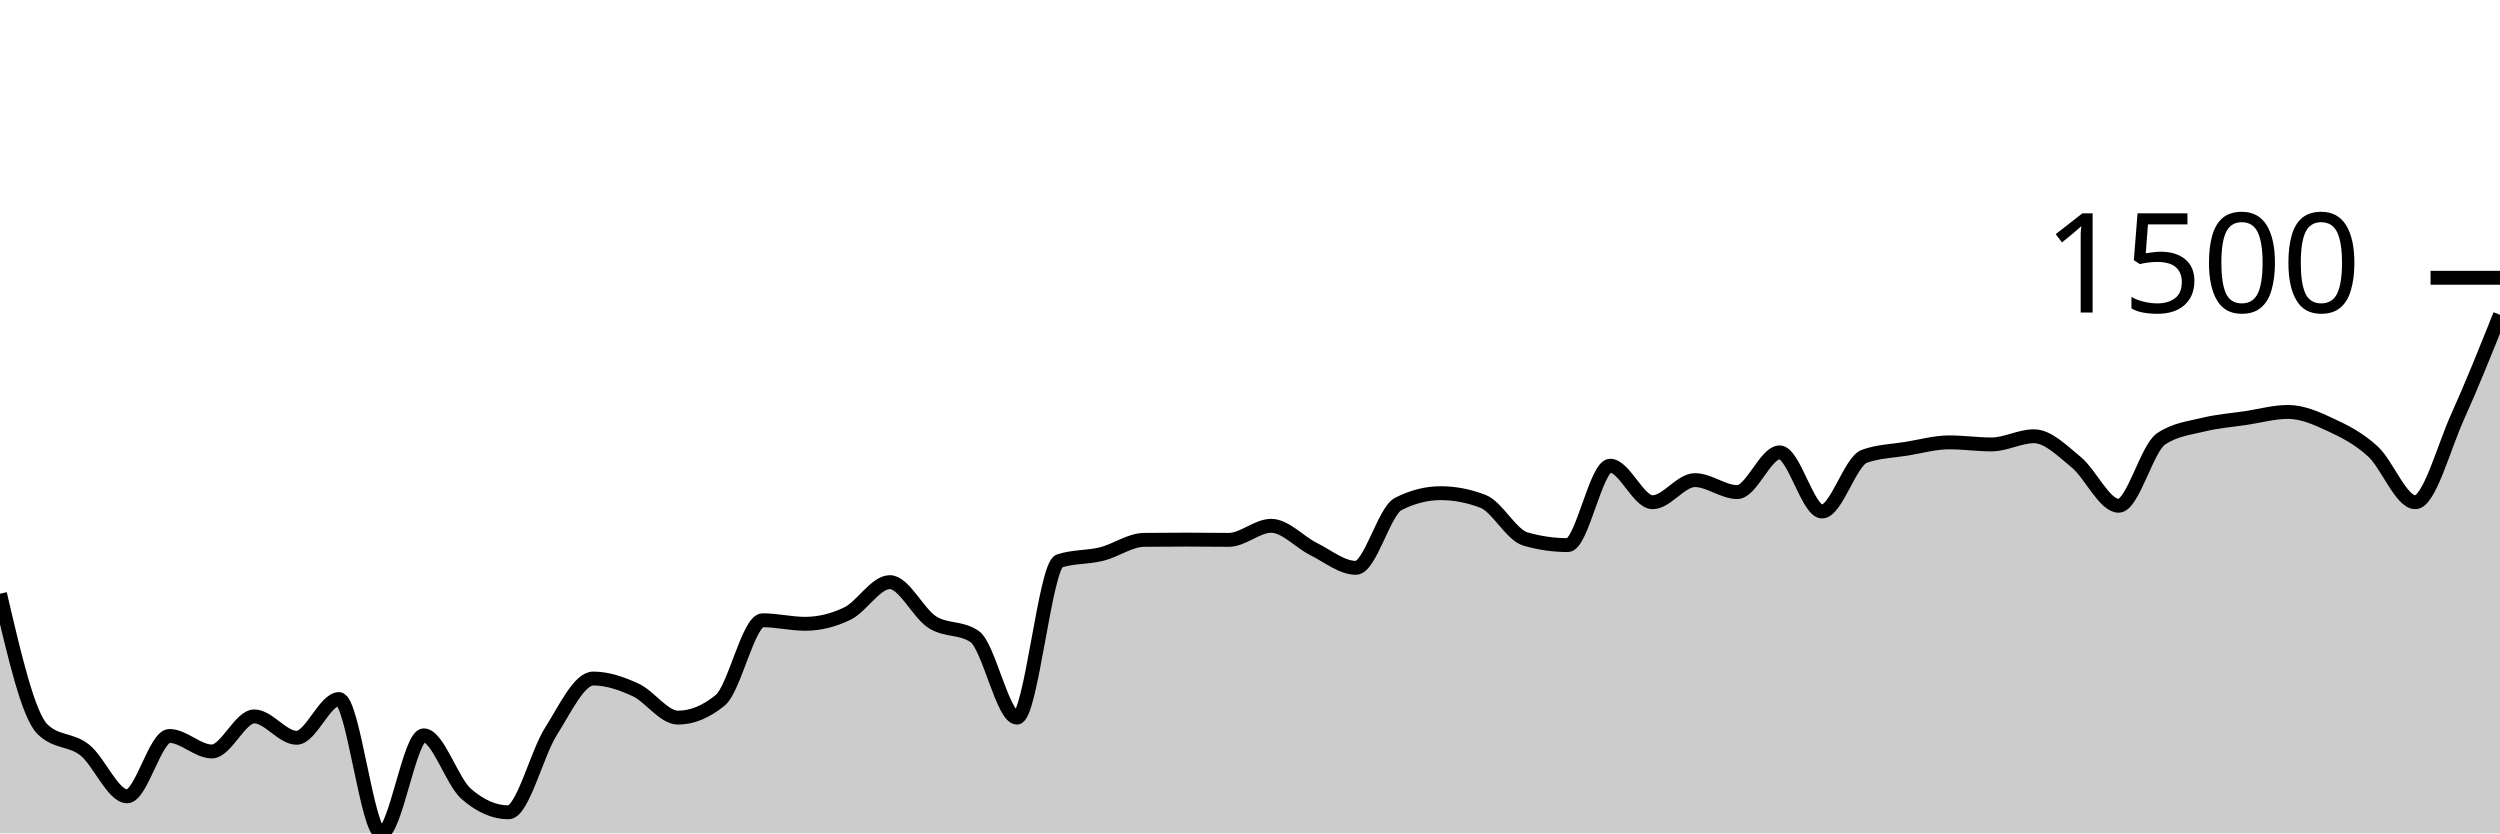
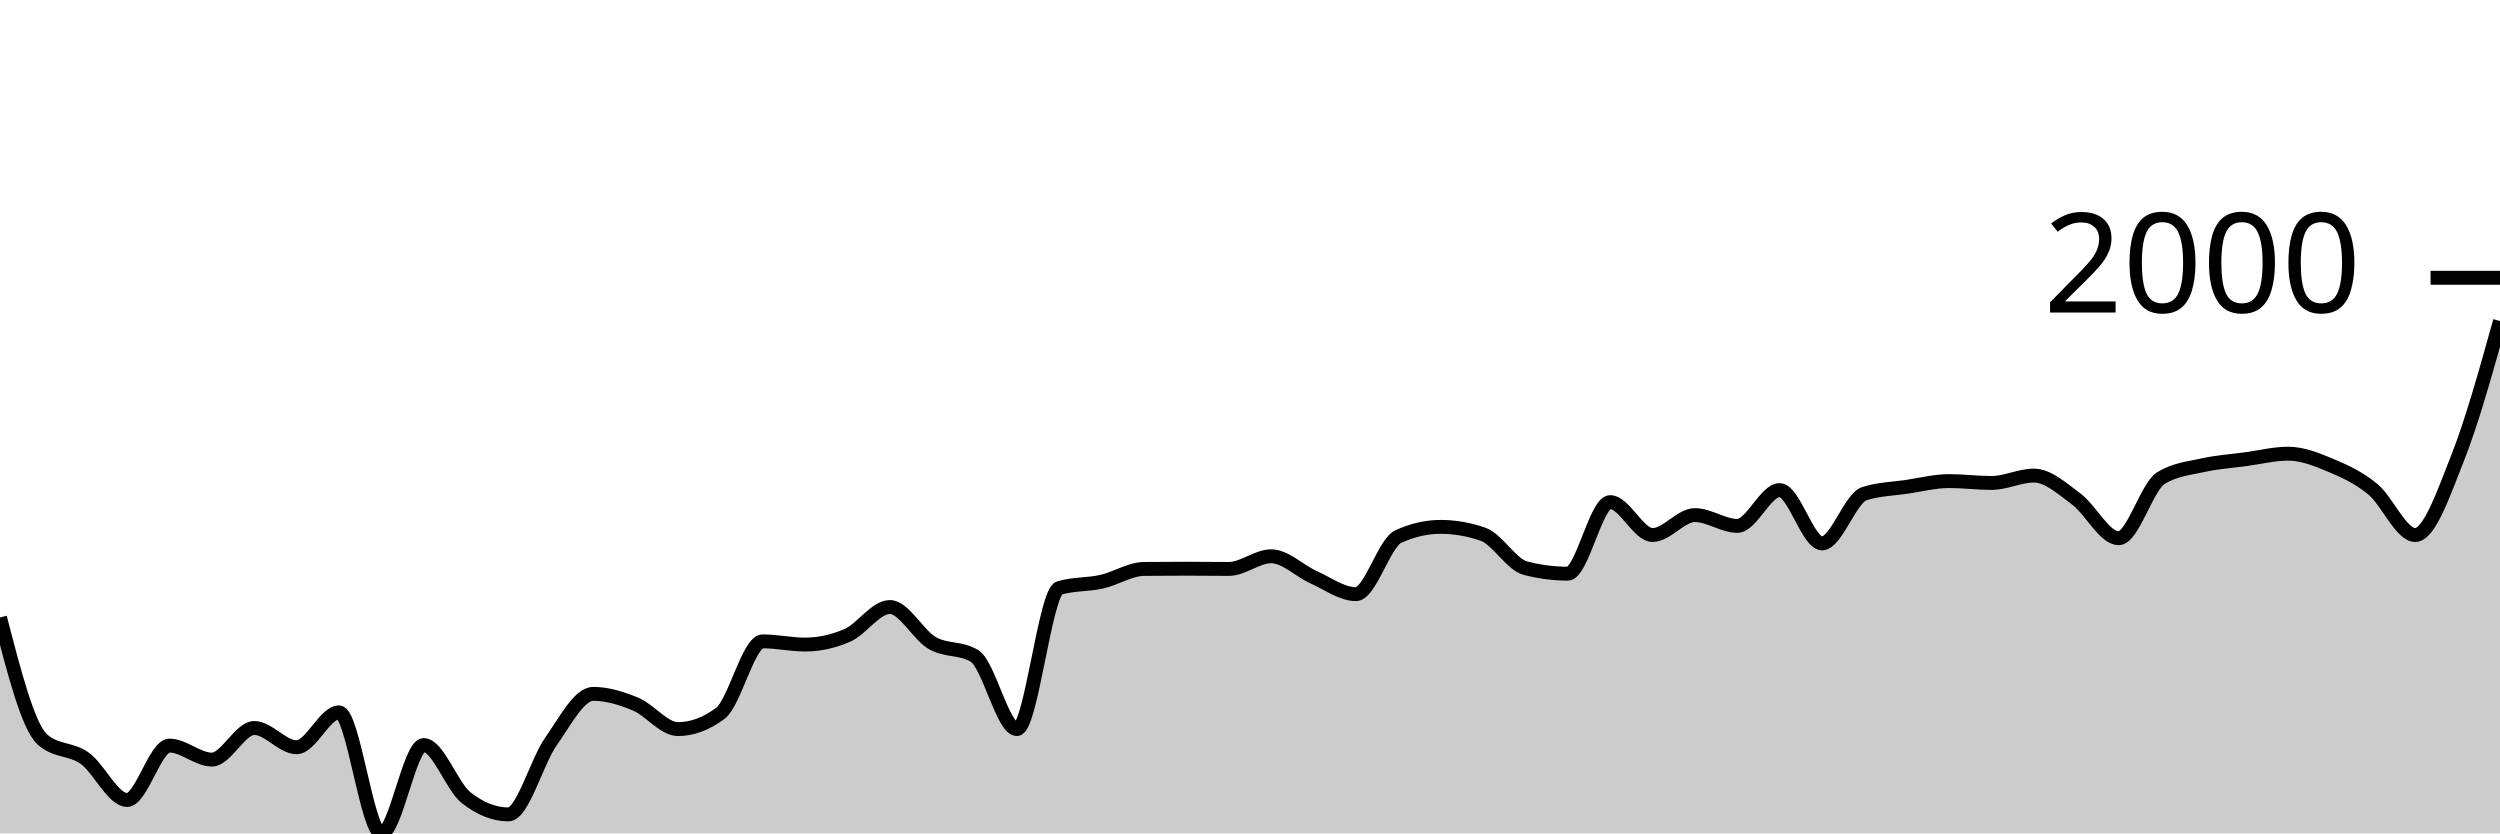
<svg xmlns="http://www.w3.org/2000/svg" viewBox="0 0 180 60">
  <g transform="translate(0,20)">
-     <path class="area" fill="rgba(0, 0, 0, 0.2)" d="M0,22.749C1.017,27.121,2.034,31.493,3.051,32.496C4.068,33.499,5.085,33.194,6.102,34C7.119,34.807,8.136,37.335,9.153,37.335C10.169,37.335,11.186,32.989,12.203,32.989C13.22,32.989,14.237,34.106,15.254,34.106C16.271,34.106,17.288,31.581,18.305,31.581C19.322,31.581,20.339,33.121,21.356,33.121C22.373,33.121,23.39,30.332,24.407,30.332C25.424,30.332,26.441,40,27.458,40C28.475,40,29.492,32.945,30.508,32.945C31.525,32.945,32.542,36.258,33.559,37.15C34.576,38.041,35.593,38.487,36.61,38.487C37.627,38.487,38.644,34.278,39.661,32.672C40.678,31.067,41.695,28.854,42.712,28.854C43.729,28.854,44.746,29.203,45.763,29.672C46.78,30.141,47.797,31.669,48.814,31.669C49.831,31.669,50.847,31.25,51.864,30.411C52.881,29.573,53.898,24.658,54.915,24.658C55.932,24.658,56.949,24.913,57.966,24.913C58.983,24.913,60,24.667,61.017,24.174C62.034,23.682,63.051,21.913,64.068,21.913C65.085,21.913,66.102,24.138,67.119,24.79C68.136,25.442,69.153,25.136,70.169,25.828C71.186,26.52,72.203,31.669,73.22,31.669C74.237,31.669,75.254,20.726,76.271,20.391C77.288,20.057,78.305,20.144,79.322,19.89C80.339,19.636,81.356,18.881,82.373,18.87C83.39,18.858,84.407,18.852,85.424,18.852C86.441,18.852,87.458,18.87,88.475,18.87C89.492,18.87,90.508,17.858,91.525,17.858C92.542,17.858,93.559,19.025,94.576,19.529C95.593,20.034,96.61,20.884,97.627,20.884C98.644,20.884,99.661,16.799,100.678,16.283C101.695,15.767,102.712,15.509,103.729,15.509C104.746,15.509,105.763,15.706,106.78,16.099C107.797,16.491,108.814,18.515,109.831,18.808C110.847,19.101,111.864,19.248,112.881,19.248C113.898,19.248,114.915,13.53,115.932,13.53C116.949,13.53,117.966,16.16,118.983,16.16C120,16.16,121.017,14.568,122.034,14.568C123.051,14.568,124.068,15.43,125.085,15.43C126.102,15.43,127.119,12.571,128.136,12.571C129.153,12.571,130.169,16.829,131.186,16.829C132.203,16.829,133.22,13.216,134.237,12.852C135.254,12.489,136.271,12.474,137.288,12.307C138.305,12.14,139.322,11.85,140.339,11.85C141.356,11.85,142.373,11.999,143.39,11.999C144.407,11.999,145.424,11.41,146.441,11.41C147.458,11.41,148.475,12.449,149.492,13.283C150.508,14.118,151.525,16.415,152.542,16.415C153.559,16.415,154.576,12.289,155.593,11.603C156.61,10.917,157.627,10.825,158.644,10.574C159.661,10.323,160.678,10.251,161.695,10.099C162.712,9.946,163.729,9.659,164.746,9.659C165.763,9.659,166.78,10.109,167.797,10.583C168.814,11.056,169.831,11.571,170.847,12.501C171.864,13.43,172.881,16.16,173.898,16.16C174.915,16.16,175.932,12.251,176.949,10.002C177.966,7.753,178.983,5.209,180,2.665L180,40C178.983,40,177.966,40,176.949,40C175.932,40,174.915,40,173.898,40C172.881,40,171.864,40,170.847,40C169.831,40,168.814,40,167.797,40C166.78,40,165.763,40,164.746,40C163.729,40,162.712,40,161.695,40C160.678,40,159.661,40,158.644,40C157.627,40,156.61,40,155.593,40C154.576,40,153.559,40,152.542,40C151.525,40,150.508,40,149.492,40C148.475,40,147.458,40,146.441,40C145.424,40,144.407,40,143.39,40C142.373,40,141.356,40,140.339,40C139.322,40,138.305,40,137.288,40C136.271,40,135.254,40,134.237,40C133.22,40,132.203,40,131.186,40C130.169,40,129.153,40,128.136,40C127.119,40,126.102,40,125.085,40C124.068,40,123.051,40,122.034,40C121.017,40,120,40,118.983,40C117.966,40,116.949,40,115.932,40C114.915,40,113.898,40,112.881,40C111.864,40,110.847,40,109.831,40C108.814,40,107.797,40,106.78,40C105.763,40,104.746,40,103.729,40C102.712,40,101.695,40,100.678,40C99.661,40,98.644,40,97.627,40C96.61,40,95.593,40,94.576,40C93.559,40,92.542,40,91.525,40C90.508,40,89.492,40,88.475,40C87.458,40,86.441,40,85.424,40C84.407,40,83.39,40,82.373,40C81.356,40,80.339,40,79.322,40C78.305,40,77.288,40,76.271,40C75.254,40,74.237,40,73.22,40C72.203,40,71.186,40,70.169,40C69.153,40,68.136,40,67.119,40C66.102,40,65.085,40,64.068,40C63.051,40,62.034,40,61.017,40C60,40,58.983,40,57.966,40C56.949,40,55.932,40,54.915,40C53.898,40,52.881,40,51.864,40C50.847,40,49.831,40,48.814,40C47.797,40,46.78,40,45.763,40C44.746,40,43.729,40,42.712,40C41.695,40,40.678,40,39.661,40C38.644,40,37.627,40,36.61,40C35.593,40,34.576,40,33.559,40C32.542,40,31.525,40,30.508,40C29.492,40,28.475,40,27.458,40C26.441,40,25.424,40,24.407,40C23.39,40,22.373,40,21.356,40C20.339,40,19.322,40,18.305,40C17.288,40,16.271,40,15.254,40C14.237,40,13.22,40,12.203,40C11.186,40,10.169,40,9.153,40C8.136,40,7.119,40,6.102,40C5.085,40,4.068,40,3.051,40C2.034,40,1.017,40,0,40Z" />
-     <path class="line" stroke="black" fill="none" d="M0,22.749C1.017,27.121,2.034,31.493,3.051,32.496C4.068,33.499,5.085,33.194,6.102,34C7.119,34.807,8.136,37.335,9.153,37.335C10.169,37.335,11.186,32.989,12.203,32.989C13.22,32.989,14.237,34.106,15.254,34.106C16.271,34.106,17.288,31.581,18.305,31.581C19.322,31.581,20.339,33.121,21.356,33.121C22.373,33.121,23.39,30.332,24.407,30.332C25.424,30.332,26.441,40,27.458,40C28.475,40,29.492,32.945,30.508,32.945C31.525,32.945,32.542,36.258,33.559,37.15C34.576,38.041,35.593,38.487,36.61,38.487C37.627,38.487,38.644,34.278,39.661,32.672C40.678,31.067,41.695,28.854,42.712,28.854C43.729,28.854,44.746,29.203,45.763,29.672C46.78,30.141,47.797,31.669,48.814,31.669C49.831,31.669,50.847,31.25,51.864,30.411C52.881,29.573,53.898,24.658,54.915,24.658C55.932,24.658,56.949,24.913,57.966,24.913C58.983,24.913,60,24.667,61.017,24.174C62.034,23.682,63.051,21.913,64.068,21.913C65.085,21.913,66.102,24.138,67.119,24.79C68.136,25.442,69.153,25.136,70.169,25.828C71.186,26.52,72.203,31.669,73.22,31.669C74.237,31.669,75.254,20.726,76.271,20.391C77.288,20.057,78.305,20.144,79.322,19.89C80.339,19.636,81.356,18.881,82.373,18.87C83.39,18.858,84.407,18.852,85.424,18.852C86.441,18.852,87.458,18.87,88.475,18.87C89.492,18.87,90.508,17.858,91.525,17.858C92.542,17.858,93.559,19.025,94.576,19.529C95.593,20.034,96.61,20.884,97.627,20.884C98.644,20.884,99.661,16.799,100.678,16.283C101.695,15.767,102.712,15.509,103.729,15.509C104.746,15.509,105.763,15.706,106.78,16.099C107.797,16.491,108.814,18.515,109.831,18.808C110.847,19.101,111.864,19.248,112.881,19.248C113.898,19.248,114.915,13.53,115.932,13.53C116.949,13.53,117.966,16.16,118.983,16.16C120,16.16,121.017,14.568,122.034,14.568C123.051,14.568,124.068,15.43,125.085,15.43C126.102,15.43,127.119,12.571,128.136,12.571C129.153,12.571,130.169,16.829,131.186,16.829C132.203,16.829,133.22,13.216,134.237,12.852C135.254,12.489,136.271,12.474,137.288,12.307C138.305,12.14,139.322,11.85,140.339,11.85C141.356,11.85,142.373,11.999,143.39,11.999C144.407,11.999,145.424,11.41,146.441,11.41C147.458,11.41,148.475,12.449,149.492,13.283C150.508,14.118,151.525,16.415,152.542,16.415C153.559,16.415,154.576,12.289,155.593,11.603C156.61,10.917,157.627,10.825,158.644,10.574C159.661,10.323,160.678,10.251,161.695,10.099C162.712,9.946,163.729,9.659,164.746,9.659C165.763,9.659,166.78,10.109,167.797,10.583C168.814,11.056,169.831,11.571,170.847,12.501C171.864,13.43,172.881,16.16,173.898,16.16C174.915,16.16,175.932,12.251,176.949,10.002C177.966,7.753,178.983,5.209,180,2.665" />
+     <path class="area" fill="rgba(0, 0, 0, 0.2)" d="M0,24.458C1.017,28.397,2.034,32.336,3.051,33.24C4.068,34.143,5.085,33.868,6.102,34.595C7.119,35.321,8.136,37.599,9.153,37.599C10.169,37.599,11.186,33.683,12.203,33.683C13.22,33.683,14.237,34.69,15.254,34.69C16.271,34.69,17.288,32.415,18.305,32.415C19.322,32.415,20.339,33.802,21.356,33.802C22.373,33.802,23.39,31.29,24.407,31.29C25.424,31.29,26.441,40,27.458,40C28.475,40,29.492,33.644,30.508,33.644C31.525,33.644,32.542,36.629,33.559,37.432C34.576,38.235,35.593,38.637,36.61,38.637C37.627,38.637,38.644,34.844,39.661,33.398C40.678,31.952,41.695,29.958,42.712,29.958C43.729,29.958,44.746,30.273,45.763,30.695C46.78,31.118,47.797,32.495,48.814,32.495C49.831,32.495,50.847,32.117,51.864,31.361C52.881,30.606,53.898,26.178,54.915,26.178C55.932,26.178,56.949,26.408,57.966,26.408C58.983,26.408,60,26.186,61.017,25.742C62.034,25.298,63.051,23.705,64.068,23.705C65.085,23.705,66.102,25.709,67.119,26.297C68.136,26.885,69.153,26.609,70.169,27.232C71.186,27.855,72.203,32.495,73.22,32.495C74.237,32.495,75.254,22.635,76.271,22.334C77.288,22.033,78.305,22.111,79.322,21.882C80.339,21.654,81.356,20.974,82.373,20.963C83.39,20.952,84.407,20.947,85.424,20.947C86.441,20.947,87.458,20.963,88.475,20.963C89.492,20.963,90.508,20.052,91.525,20.052C92.542,20.052,93.559,21.103,94.576,21.557C95.593,22.012,96.61,22.778,97.627,22.778C98.644,22.778,99.661,19.098,100.678,18.633C101.695,18.168,102.712,17.935,103.729,17.935C104.746,17.935,105.763,18.112,106.78,18.466C107.797,18.82,108.814,20.643,109.831,20.907C110.847,21.172,111.864,21.304,112.881,21.304C113.898,21.304,114.915,16.152,115.932,16.152C116.949,16.152,117.966,18.522,118.983,18.522C120,18.522,121.017,17.087,122.034,17.087C123.051,17.087,124.068,17.864,125.085,17.864C126.102,17.864,127.119,15.288,128.136,15.288C129.153,15.288,130.169,19.124,131.186,19.124C132.203,19.124,133.22,15.869,134.237,15.542C135.254,15.214,136.271,15.201,137.288,15.051C138.305,14.9,139.322,14.638,140.339,14.638C141.356,14.638,142.373,14.773,143.39,14.773C144.407,14.773,145.424,14.242,146.441,14.242C147.458,14.242,148.475,15.179,149.492,15.93C150.508,16.682,151.525,18.752,152.542,18.752C153.559,18.752,154.576,15.035,155.593,14.416C156.61,13.798,157.627,13.715,158.644,13.489C159.661,13.263,160.678,13.199,161.695,13.061C162.712,12.924,163.729,12.665,164.746,12.665C165.763,12.665,166.78,13.07,167.797,13.497C168.814,13.924,169.831,14.387,170.847,15.225C171.864,16.062,172.881,18.522,173.898,18.522C174.915,18.522,175.932,15.542,176.949,12.974C177.966,10.406,178.983,6.76,180,3.115L180,40C178.983,40,177.966,40,176.949,40C175.932,40,174.915,40,173.898,40C172.881,40,171.864,40,170.847,40C169.831,40,168.814,40,167.797,40C166.78,40,165.763,40,164.746,40C163.729,40,162.712,40,161.695,40C160.678,40,159.661,40,158.644,40C157.627,40,156.61,40,155.593,40C154.576,40,153.559,40,152.542,40C151.525,40,150.508,40,149.492,40C148.475,40,147.458,40,146.441,40C145.424,40,144.407,40,143.39,40C142.373,40,141.356,40,140.339,40C139.322,40,138.305,40,137.288,40C136.271,40,135.254,40,134.237,40C133.22,40,132.203,40,131.186,40C130.169,40,129.153,40,128.136,40C127.119,40,126.102,40,125.085,40C124.068,40,123.051,40,122.034,40C121.017,40,120,40,118.983,40C117.966,40,116.949,40,115.932,40C114.915,40,113.898,40,112.881,40C111.864,40,110.847,40,109.831,40C108.814,40,107.797,40,106.78,40C105.763,40,104.746,40,103.729,40C102.712,40,101.695,40,100.678,40C99.661,40,98.644,40,97.627,40C96.61,40,95.593,40,94.576,40C93.559,40,92.542,40,91.525,40C90.508,40,89.492,40,88.475,40C87.458,40,86.441,40,85.424,40C84.407,40,83.39,40,82.373,40C81.356,40,80.339,40,79.322,40C78.305,40,77.288,40,76.271,40C75.254,40,74.237,40,73.22,40C72.203,40,71.186,40,70.169,40C69.153,40,68.136,40,67.119,40C66.102,40,65.085,40,64.068,40C63.051,40,62.034,40,61.017,40C60,40,58.983,40,57.966,40C56.949,40,55.932,40,54.915,40C53.898,40,52.881,40,51.864,40C50.847,40,49.831,40,48.814,40C47.797,40,46.78,40,45.763,40C44.746,40,43.729,40,42.712,40C41.695,40,40.678,40,39.661,40C38.644,40,37.627,40,36.61,40C35.593,40,34.576,40,33.559,40C32.542,40,31.525,40,30.508,40C29.492,40,28.475,40,27.458,40C26.441,40,25.424,40,24.407,40C23.39,40,22.373,40,21.356,40C20.339,40,19.322,40,18.305,40C17.288,40,16.271,40,15.254,40C14.237,40,13.22,40,12.203,40C11.186,40,10.169,40,9.153,40C8.136,40,7.119,40,6.102,40C5.085,40,4.068,40,3.051,40C2.034,40,1.017,40,0,40Z" />
+     <path class="line" stroke="black" fill="none" d="M0,24.458C1.017,28.397,2.034,32.336,3.051,33.24C4.068,34.143,5.085,33.868,6.102,34.595C7.119,35.321,8.136,37.599,9.153,37.599C10.169,37.599,11.186,33.683,12.203,33.683C13.22,33.683,14.237,34.69,15.254,34.69C16.271,34.69,17.288,32.415,18.305,32.415C19.322,32.415,20.339,33.802,21.356,33.802C22.373,33.802,23.39,31.29,24.407,31.29C25.424,31.29,26.441,40,27.458,40C28.475,40,29.492,33.644,30.508,33.644C31.525,33.644,32.542,36.629,33.559,37.432C34.576,38.235,35.593,38.637,36.61,38.637C37.627,38.637,38.644,34.844,39.661,33.398C40.678,31.952,41.695,29.958,42.712,29.958C43.729,29.958,44.746,30.273,45.763,30.695C46.78,31.118,47.797,32.495,48.814,32.495C49.831,32.495,50.847,32.117,51.864,31.361C52.881,30.606,53.898,26.178,54.915,26.178C55.932,26.178,56.949,26.408,57.966,26.408C58.983,26.408,60,26.186,61.017,25.742C62.034,25.298,63.051,23.705,64.068,23.705C65.085,23.705,66.102,25.709,67.119,26.297C68.136,26.885,69.153,26.609,70.169,27.232C71.186,27.855,72.203,32.495,73.22,32.495C74.237,32.495,75.254,22.635,76.271,22.334C77.288,22.033,78.305,22.111,79.322,21.882C80.339,21.654,81.356,20.974,82.373,20.963C83.39,20.952,84.407,20.947,85.424,20.947C86.441,20.947,87.458,20.963,88.475,20.963C89.492,20.963,90.508,20.052,91.525,20.052C92.542,20.052,93.559,21.103,94.576,21.557C95.593,22.012,96.61,22.778,97.627,22.778C98.644,22.778,99.661,19.098,100.678,18.633C101.695,18.168,102.712,17.935,103.729,17.935C104.746,17.935,105.763,18.112,106.78,18.466C107.797,18.82,108.814,20.643,109.831,20.907C110.847,21.172,111.864,21.304,112.881,21.304C113.898,21.304,114.915,16.152,115.932,16.152C116.949,16.152,117.966,18.522,118.983,18.522C120,18.522,121.017,17.087,122.034,17.087C123.051,17.087,124.068,17.864,125.085,17.864C126.102,17.864,127.119,15.288,128.136,15.288C129.153,15.288,130.169,19.124,131.186,19.124C132.203,19.124,133.22,15.869,134.237,15.542C135.254,15.214,136.271,15.201,137.288,15.051C138.305,14.9,139.322,14.638,140.339,14.638C141.356,14.638,142.373,14.773,143.39,14.773C144.407,14.773,145.424,14.242,146.441,14.242C147.458,14.242,148.475,15.179,149.492,15.93C150.508,16.682,151.525,18.752,152.542,18.752C153.559,18.752,154.576,15.035,155.593,14.416C156.61,13.798,157.627,13.715,158.644,13.489C159.661,13.263,160.678,13.199,161.695,13.061C162.712,12.924,163.729,12.665,164.746,12.665C165.763,12.665,166.78,13.07,167.797,13.497C168.814,13.924,169.831,14.387,170.847,15.225C171.864,16.062,172.881,18.522,173.898,18.522C174.915,18.522,175.932,15.542,176.949,12.974C177.966,10.406,178.983,6.76,180,3.115" />
    <path class="axis-ceiling" stroke-width="1" stroke="black" fill="none" d="M175,0L180,0" />
-     <text class="axis-ceiling-label" font-family="sans-serif" text-anchor="end" font-size="10px" x="170" y="2.5">1500</text>
+     <text class="axis-ceiling-label" font-family="sans-serif" text-anchor="end" font-size="10px" x="170" y="2.5">2000</text>
  </g>
</svg>
